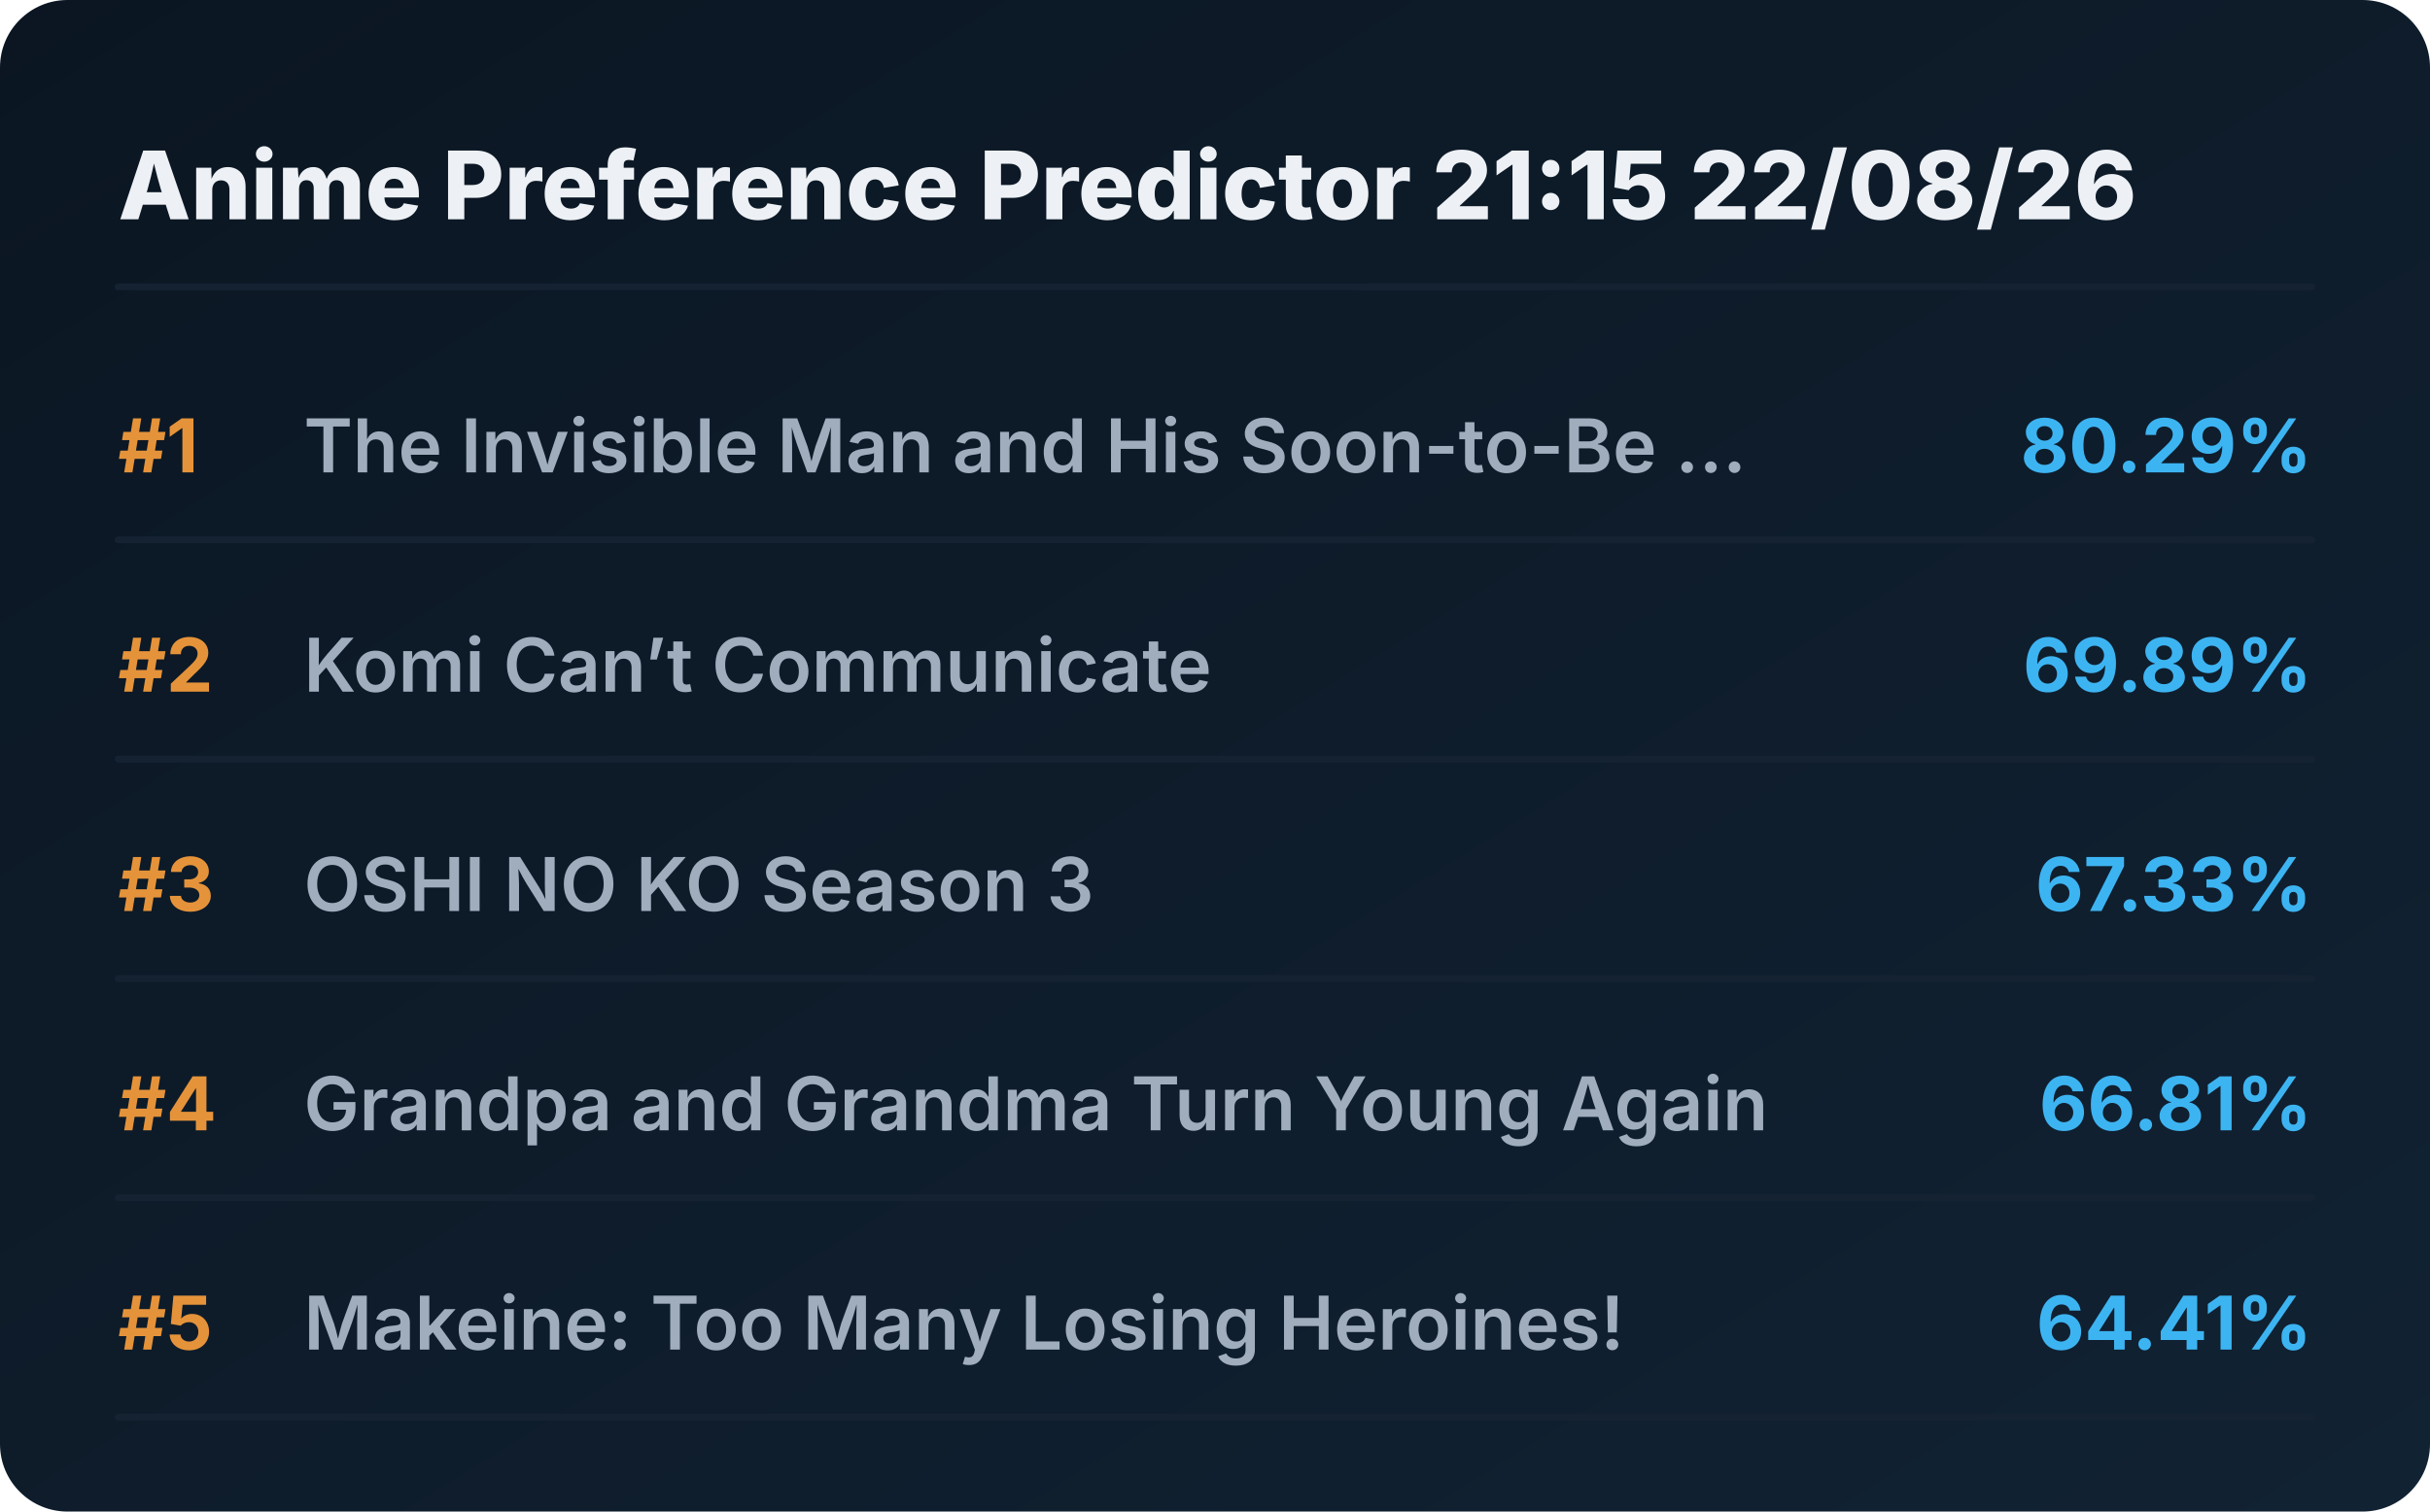
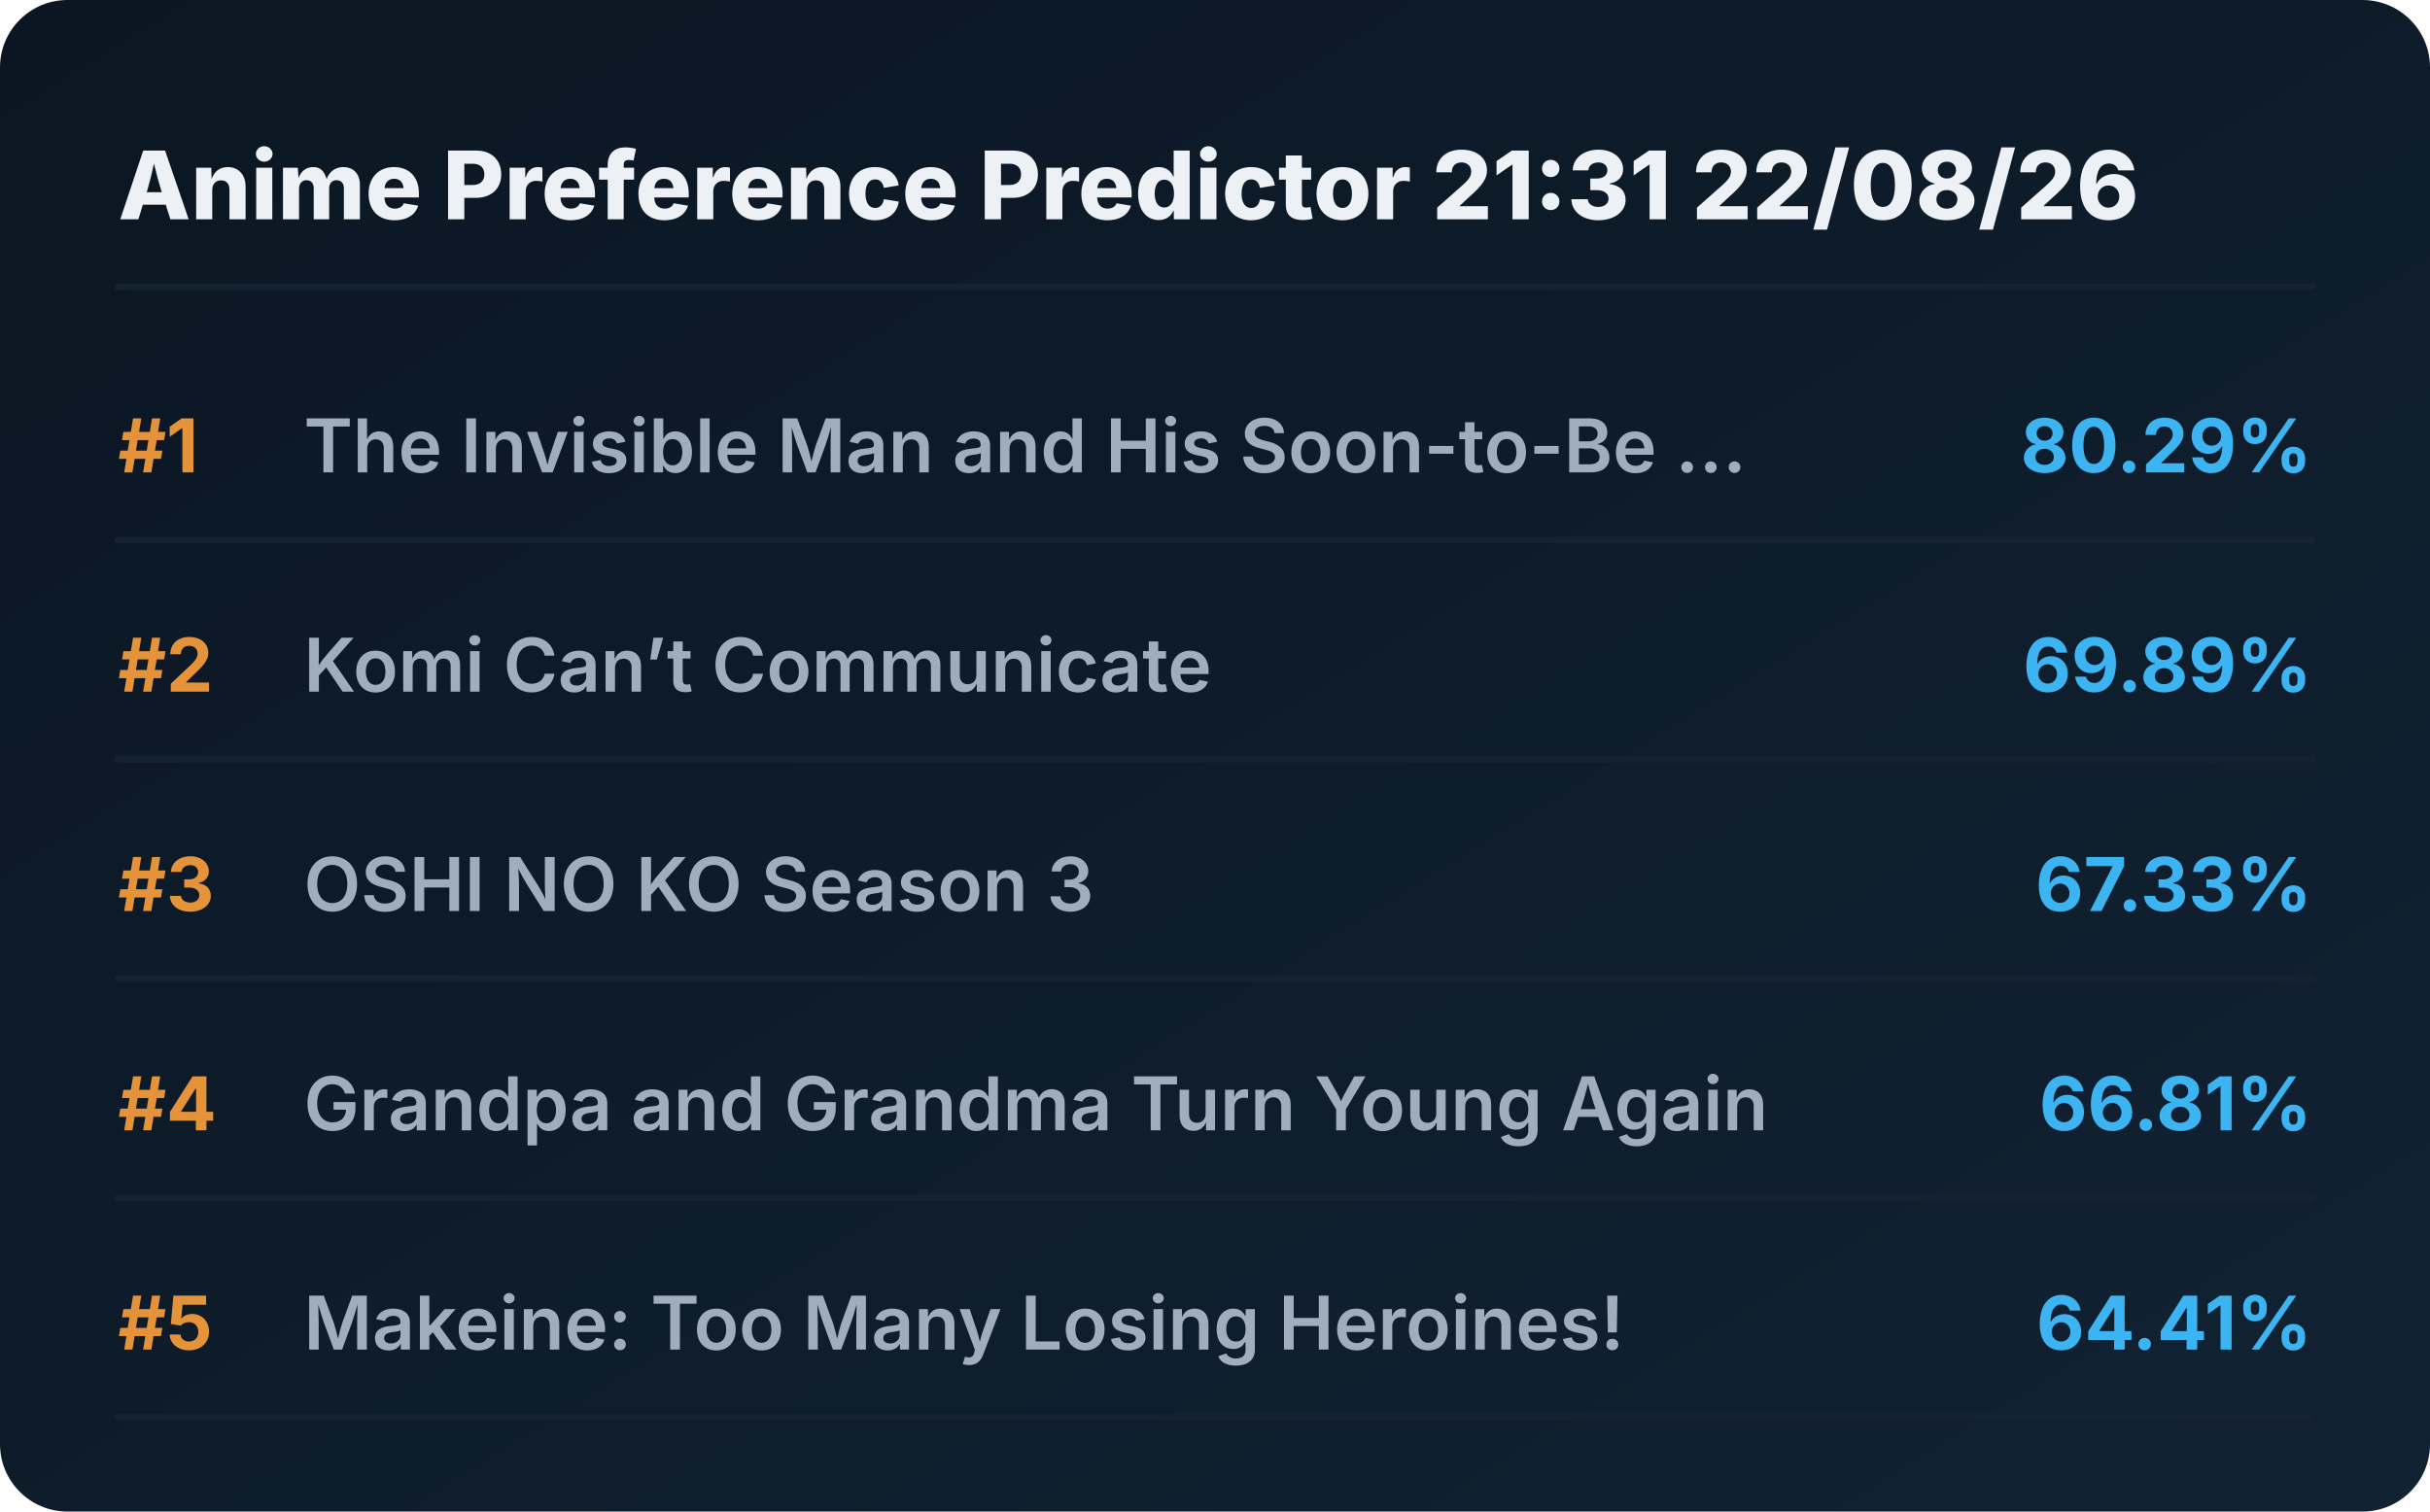
<svg xmlns="http://www.w3.org/2000/svg" viewBox="0 0 720 448" preserveAspectRatio="xMidYMid meet" style="width: 100%; height: auto; max-width: 720px;">
  <defs>
    <linearGradient id="boxGrad" x1="0%" y1="0%" x2="100%" y2="100%">
      <stop offset="0%" stop-color="#0b1622" />
      <stop offset="100%" stop-color="#112233" />
    </linearGradient>
    <clipPath id="titleClip">
      <rect x="90" y="0" width="510" height="100%" />
    </clipPath>
  </defs>
  <style>
    .bg { fill: url(#boxGrad); rx: 20px; }
    .header { font-family: 'Overpass', 'Inter', system-ui, sans-serif; font-weight: 800; font-size: 28px; fill: #edf1f5; }
    .rank { font-family: 'Overpass', 'Inter', system-ui, sans-serif; font-weight: 700; font-size: 22px; fill: #e5933a; }
    .title { font-family: 'Overpass', 'Inter', system-ui, sans-serif; font-weight: 600; font-size: 22px; fill: #9fadbd; }
    .score { font-family: 'Overpass', 'Inter', system-ui, sans-serif; font-weight: 700; font-size: 22px; fill: #3db4f2; }
    .line { stroke: #152232; stroke-width: 2; stroke-linecap: round; }
  </style>
  <rect class="bg" width="720" height="448" />
-   <text x="35" y="65" class="header">Anime Preference Predictor 21:15 22/08/26</text>
+   <text x="35" y="65" class="header">Anime Preference Predictor 21:31 22/08/26</text>
  <line x1="35" y1="85" x2="685" y2="85" class="line" />
  <g transform="translate(0, 0)">
    <text x="35" y="140" class="rank">#1</text>
    <text x="90" y="140" class="title">The Invisible Man and His Soon-to-Be ...</text>
    <text x="685" y="140" class="score" text-anchor="end">80.29%</text>
    <line x1="35" y1="160" x2="685" y2="160" class="line" />
  </g>
  <g transform="translate(0, 65)">
    <text x="35" y="140" class="rank">#2</text>
    <text x="90" y="140" class="title">Komi Can’t Communicate</text>
    <text x="685" y="140" class="score" text-anchor="end">69.89%</text>
    <line x1="35" y1="160" x2="685" y2="160" class="line" />
  </g>
  <g transform="translate(0, 130)">
    <text x="35" y="140" class="rank">#3</text>
    <text x="90" y="140" class="title">OSHI NO KO Season 3</text>
    <text x="685" y="140" class="score" text-anchor="end">67.33%</text>
    <line x1="35" y1="160" x2="685" y2="160" class="line" />
  </g>
  <g transform="translate(0, 195)">
    <text x="35" y="140" class="rank">#4</text>
    <text x="90" y="140" class="title">Grandpa and Grandma Turn Young Again</text>
    <text x="685" y="140" class="score" text-anchor="end">66.81%</text>
    <line x1="35" y1="160" x2="685" y2="160" class="line" />
  </g>
  <g transform="translate(0, 260)">
    <text x="35" y="140" class="rank">#5</text>
    <text x="90" y="140" class="title">Makeine: Too Many Losing Heroines!</text>
    <text x="685" y="140" class="score" text-anchor="end">64.41%</text>
    <line x1="35" y1="160" x2="685" y2="160" class="line" />
  </g>
</svg>
